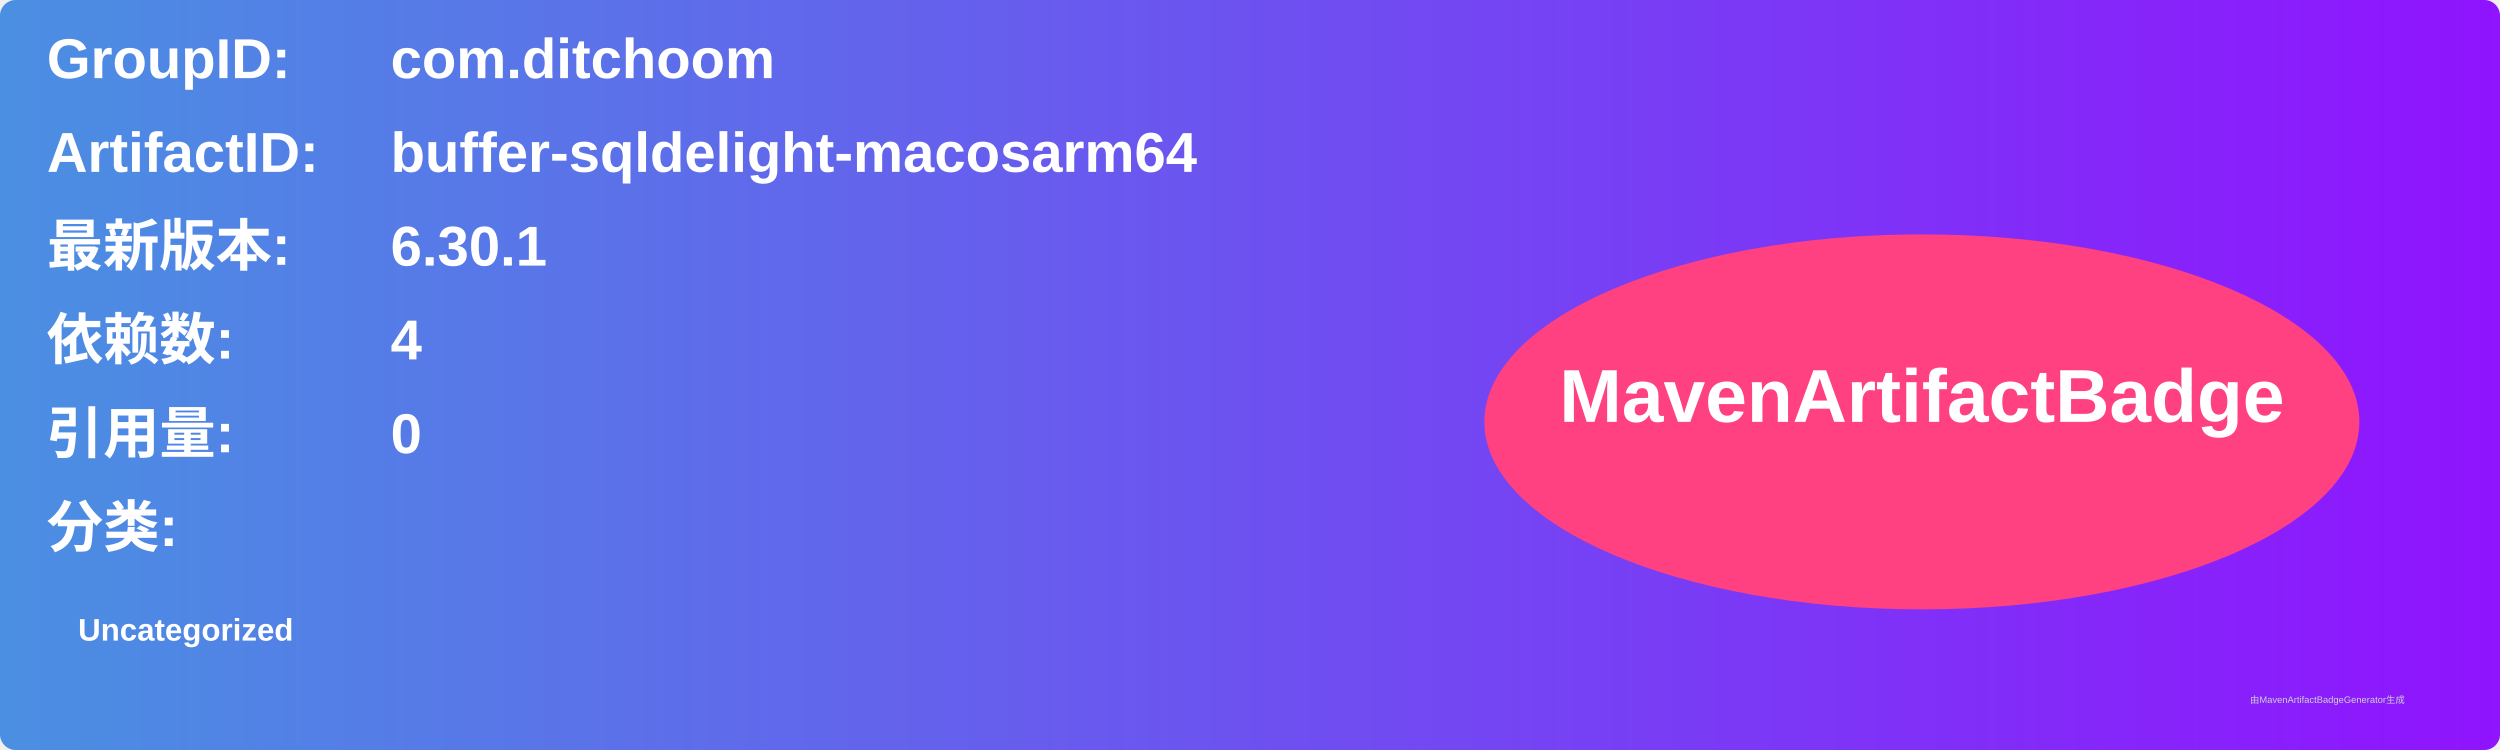
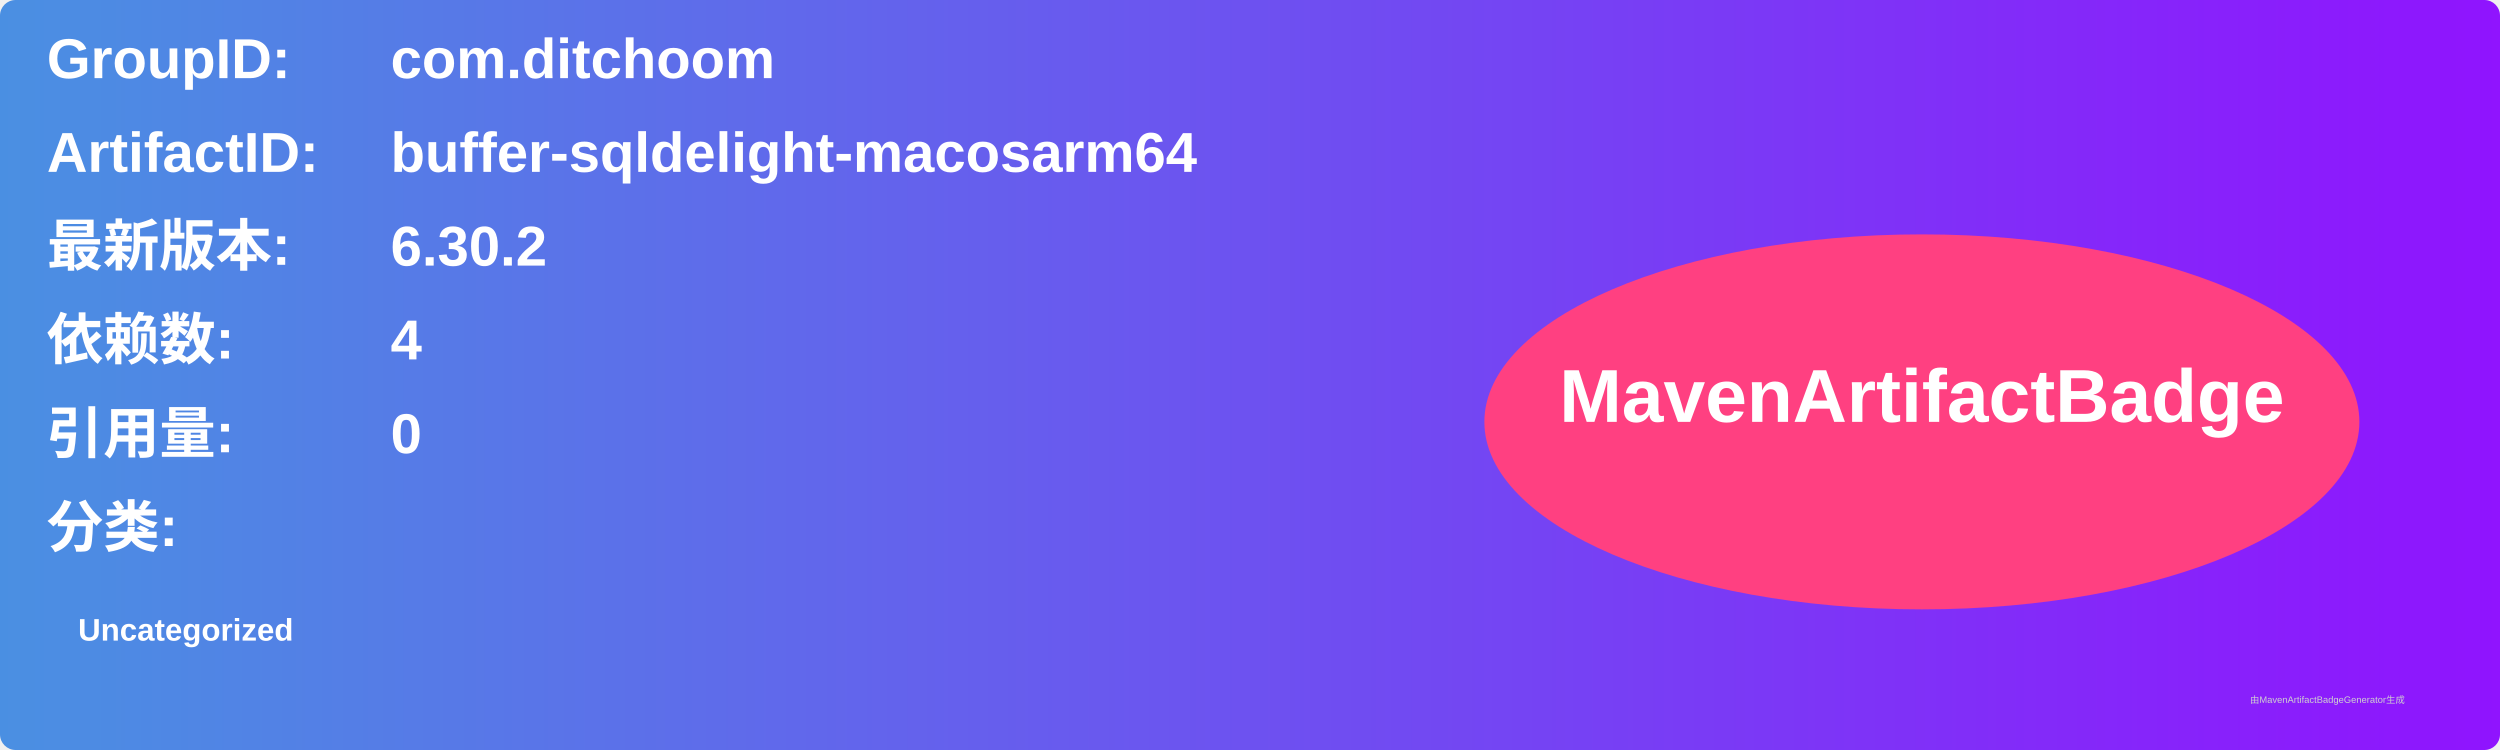
<svg xmlns="http://www.w3.org/2000/svg" width="800" height="240" viewBox="0 0 800 240">
  <linearGradient id="grad" x1="0%" y1="0%" x2="100%" y2="0%">
    <stop offset="0%" stop-color="#4a90e2" />
    <stop offset="100%" stop-color="#9013fe" />
  </linearGradient>
  <rect width="100%" height="100%" rx="5" ry="5" fill="url(#grad)" />
  <g transform="translate(15, 15)">
    <text x="0" y="10" font-family="Arial" font-size="18" fill="white" font-weight="bold" width="260">GroupID:</text>
    <text x="110" y="10" font-family="Arial" font-size="18" fill="white" font-weight="bold" width="460">com.ditchoom</text>
    <text x="0" y="40" font-family="Arial" font-size="18" fill="white" font-weight="bold" width="260">ArtifactID:</text>
    <text x="110" y="40" font-family="Arial" font-size="18" fill="white" font-weight="bold" width="460">buffer-sqldelight-macosarm64</text>
    <text x="0" y="70" font-family="Arial" font-size="18" fill="white" font-weight="bold">最新版本:</text>
    <text x="110" y="70" font-family="Arial" font-size="18" fill="white" font-weight="bold">
-       <tspan font-weight="bold">6.30.1</tspan>
+       <tspan font-weight="bold">6.30.2</tspan>
    </text>
    <text x="0" y="100" font-family="Arial" font-size="18" fill="white" font-weight="bold">依赖数: </text>
    <text x="110" y="100" font-family="Arial" font-size="18" fill="white">
      <tspan font-weight="bold">4</tspan>
    </text>
    <text x="0" y="130" font-family="Arial" font-size="18" fill="white" font-weight="bold">引用量: </text>
    <text x="110" y="130" font-family="Arial" font-size="18" fill="white">
      <tspan font-weight="bold">0</tspan>
    </text>
    <text x="0" y="160" font-family="Arial" font-size="18" fill="white" font-weight="bold">分类:</text>
    <text x="10" y="190" font-family="Arial" font-size="10" fill="white">
      <tspan font-weight="bold">Uncategorized</tspan>
    </text>
    <ellipse cx="600" cy="120" rx="140" ry="60" fill="#ff4081" />
    <text x="600" y="120" text-anchor="middle" font-family="Arial" font-size="24" fill="white" font-weight="bold">MavenArtifactBadge</text>
  </g>
  <text x="720" y="225" font-family="Arial" font-size="3" fill="#d0d0d0">由MavenArtifactBadgeGenerator生成</text>
</svg>
